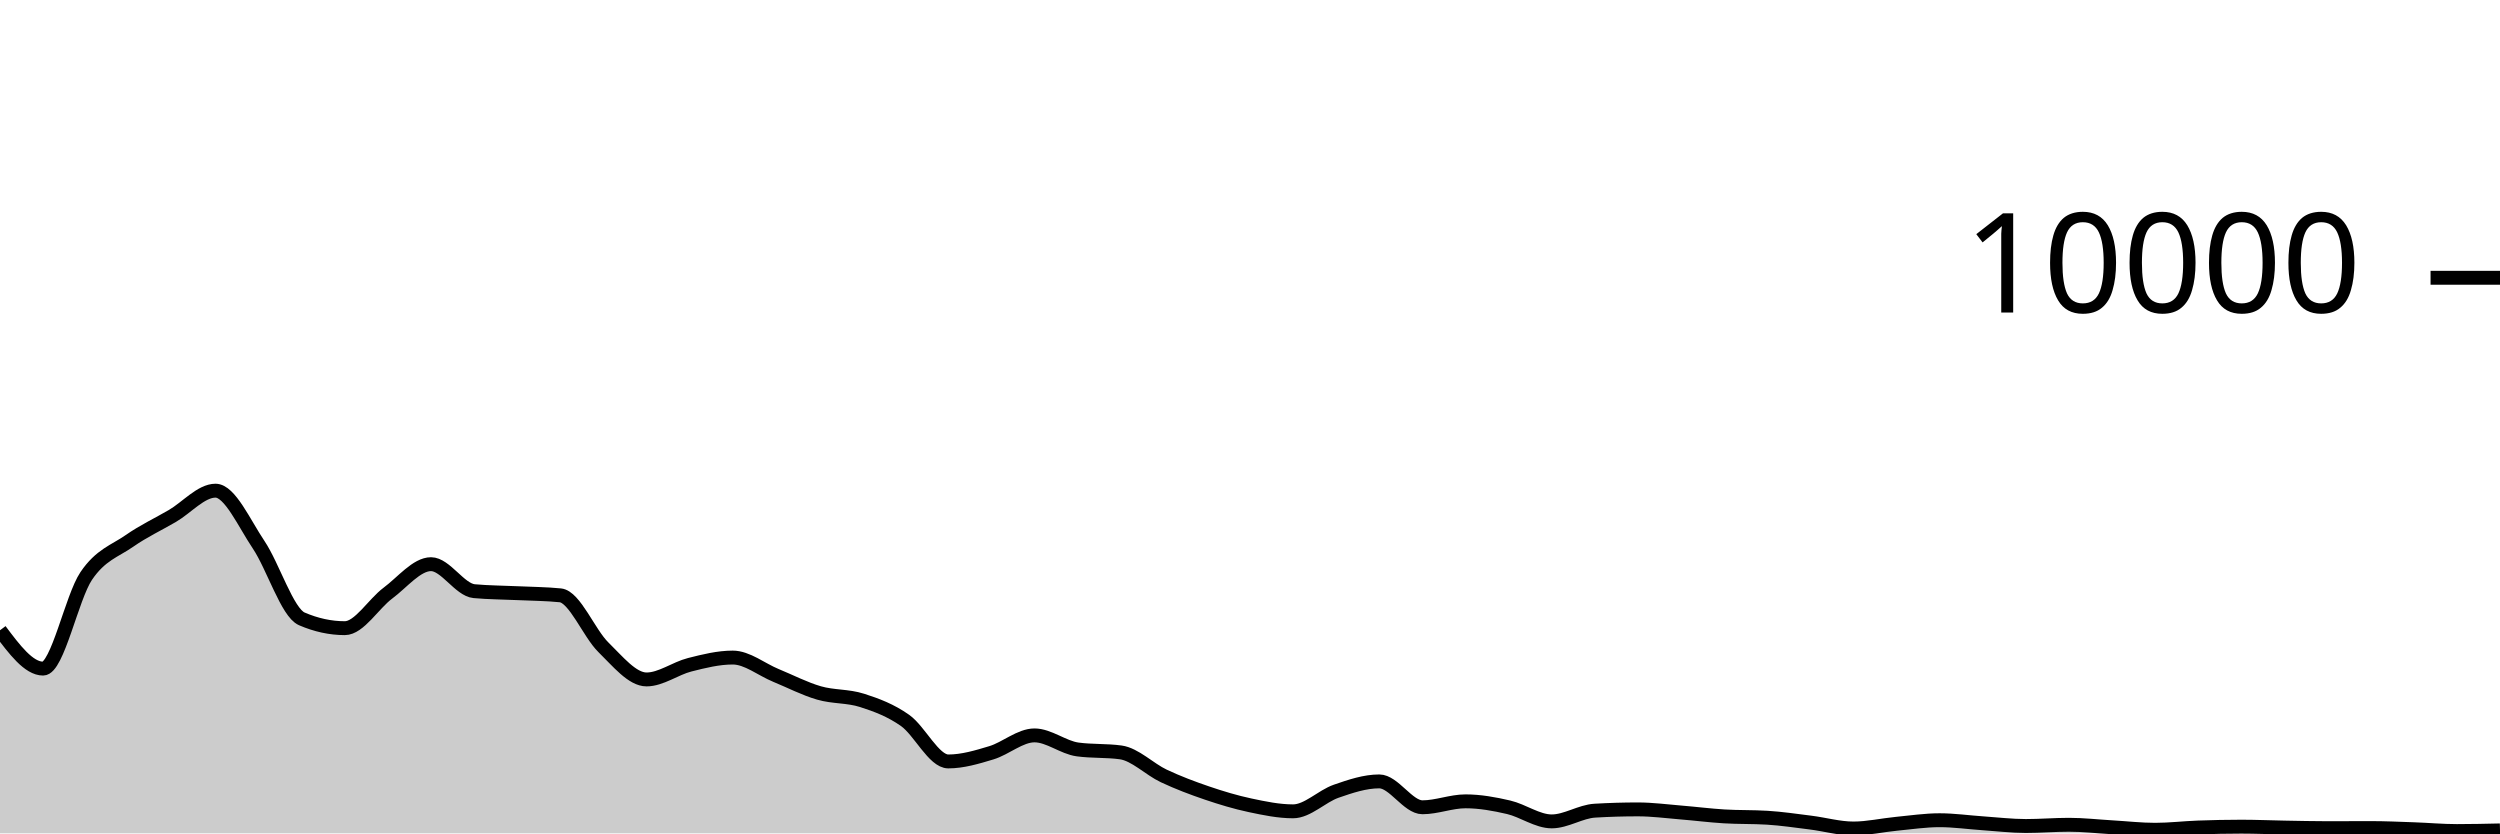
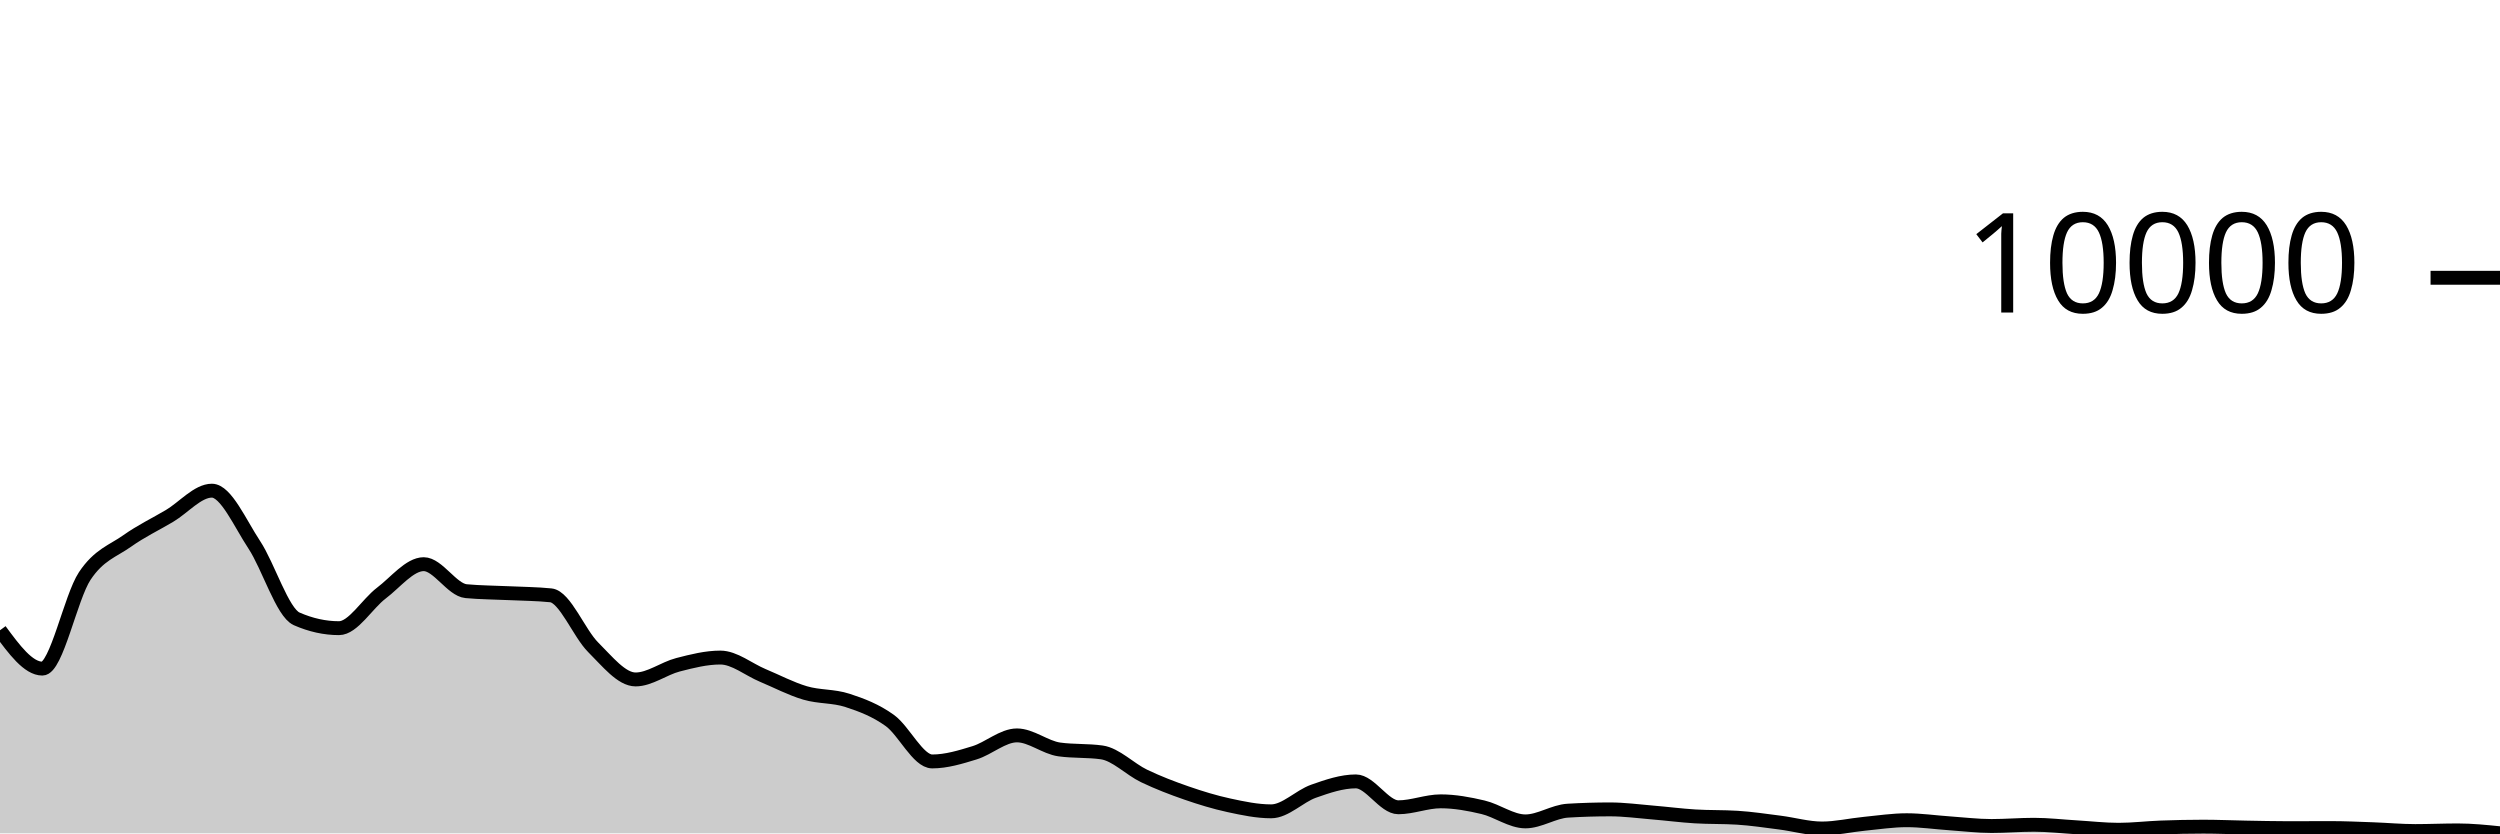
<svg xmlns="http://www.w3.org/2000/svg" viewBox="0 0 180 60">
  <g transform="translate(0,20)">
-     <path class="area" fill="rgba(0, 0, 0, 0.2)" d="M0,25.38C1.034,26.76,2.069,28.14,3.103,28.14C4.138,28.14,5.172,23.003,6.207,21.472C7.241,19.941,8.276,19.673,9.31,18.952C10.345,18.231,11.379,17.752,12.414,17.148C13.448,16.544,14.483,15.328,15.517,15.328C16.552,15.328,17.586,17.682,18.621,19.22C19.655,20.758,20.69,24.108,21.724,24.556C22.759,25.004,23.793,25.228,24.828,25.228C25.862,25.228,26.897,23.472,27.931,22.704C28.966,21.936,30,20.62,31.034,20.62C32.069,20.62,33.103,22.468,34.138,22.564C35.172,22.66,36.207,22.658,37.241,22.708C38.276,22.758,39.31,22.76,40.345,22.864C41.379,22.968,42.414,25.599,43.448,26.608C44.483,27.617,45.517,28.92,46.552,28.92C47.586,28.92,48.621,28.127,49.655,27.864C50.69,27.601,51.724,27.344,52.759,27.344C53.793,27.344,54.828,28.203,55.862,28.628C56.897,29.053,57.931,29.592,58.966,29.892C60,30.192,61.034,30.097,62.069,30.428C63.103,30.759,64.138,31.143,65.172,31.876C66.207,32.609,67.241,34.824,68.276,34.824C69.31,34.824,70.345,34.513,71.379,34.2C72.414,33.887,73.448,32.948,74.483,32.948C75.517,32.948,76.552,33.819,77.586,33.96C78.621,34.101,79.655,34.031,80.69,34.172C81.724,34.313,82.759,35.381,83.793,35.868C84.828,36.355,85.862,36.744,86.897,37.096C87.931,37.448,88.966,37.76,90,37.98C91.034,38.2,92.069,38.416,93.103,38.416C94.138,38.416,95.172,37.327,96.207,36.968C97.241,36.609,98.276,36.26,99.31,36.26C100.345,36.26,101.379,38.124,102.414,38.124C103.448,38.124,104.483,37.696,105.517,37.696C106.552,37.696,107.586,37.883,108.621,38.124C109.655,38.365,110.69,39.14,111.724,39.14C112.759,39.14,113.793,38.429,114.828,38.368C115.862,38.307,116.897,38.276,117.931,38.276C118.966,38.276,120,38.416,121.034,38.5C122.069,38.584,123.103,38.717,124.138,38.78C125.172,38.843,126.207,38.812,127.241,38.876C128.276,38.94,129.31,39.095,130.345,39.224C131.379,39.353,132.414,39.652,133.448,39.652C134.483,39.652,135.517,39.411,136.552,39.312C137.586,39.213,138.621,39.056,139.655,39.056C140.69,39.056,141.724,39.207,142.759,39.276C143.793,39.345,144.828,39.472,145.862,39.472C146.897,39.472,147.931,39.384,148.966,39.384C150,39.384,151.034,39.504,152.069,39.564C153.103,39.624,154.138,39.744,155.172,39.744C156.207,39.744,157.241,39.617,158.276,39.58C159.31,39.543,160.345,39.52,161.379,39.52C162.414,39.52,163.448,39.566,164.483,39.584C165.517,39.602,166.552,39.628,167.586,39.628C168.621,39.628,169.655,39.62,170.69,39.62C171.724,39.62,172.759,39.668,173.793,39.704C174.828,39.74,175.862,39.836,176.897,39.836C177.931,39.836,178.966,39.812,180,39.788L180,40C178.966,40,177.931,40,176.897,40C175.862,40,174.828,40,173.793,40C172.759,40,171.724,40,170.69,40C169.655,40,168.621,40,167.586,40C166.552,40,165.517,40,164.483,40C163.448,40,162.414,40,161.379,40C160.345,40,159.31,40,158.276,40C157.241,40,156.207,40,155.172,40C154.138,40,153.103,40,152.069,40C151.034,40,150,40,148.966,40C147.931,40,146.897,40,145.862,40C144.828,40,143.793,40,142.759,40C141.724,40,140.69,40,139.655,40C138.621,40,137.586,40,136.552,40C135.517,40,134.483,40,133.448,40C132.414,40,131.379,40,130.345,40C129.31,40,128.276,40,127.241,40C126.207,40,125.172,40,124.138,40C123.103,40,122.069,40,121.034,40C120,40,118.966,40,117.931,40C116.897,40,115.862,40,114.828,40C113.793,40,112.759,40,111.724,40C110.69,40,109.655,40,108.621,40C107.586,40,106.552,40,105.517,40C104.483,40,103.448,40,102.414,40C101.379,40,100.345,40,99.31,40C98.276,40,97.241,40,96.207,40C95.172,40,94.138,40,93.103,40C92.069,40,91.034,40,90,40C88.966,40,87.931,40,86.897,40C85.862,40,84.828,40,83.793,40C82.759,40,81.724,40,80.69,40C79.655,40,78.621,40,77.586,40C76.552,40,75.517,40,74.483,40C73.448,40,72.414,40,71.379,40C70.345,40,69.31,40,68.276,40C67.241,40,66.207,40,65.172,40C64.138,40,63.103,40,62.069,40C61.034,40,60,40,58.966,40C57.931,40,56.897,40,55.862,40C54.828,40,53.793,40,52.759,40C51.724,40,50.69,40,49.655,40C48.621,40,47.586,40,46.552,40C45.517,40,44.483,40,43.448,40C42.414,40,41.379,40,40.345,40C39.31,40,38.276,40,37.241,40C36.207,40,35.172,40,34.138,40C33.103,40,32.069,40,31.034,40C30,40,28.966,40,27.931,40C26.897,40,25.862,40,24.828,40C23.793,40,22.759,40,21.724,40C20.69,40,19.655,40,18.621,40C17.586,40,16.552,40,15.517,40C14.483,40,13.448,40,12.414,40C11.379,40,10.345,40,9.31,40C8.276,40,7.241,40,6.207,40C5.172,40,4.138,40,3.103,40C2.069,40,1.034,40,0,40Z" />
-     <path class="line" stroke="black" fill="none" d="M0,25.38C1.034,26.76,2.069,28.14,3.103,28.14C4.138,28.14,5.172,23.003,6.207,21.472C7.241,19.941,8.276,19.673,9.31,18.952C10.345,18.231,11.379,17.752,12.414,17.148C13.448,16.544,14.483,15.328,15.517,15.328C16.552,15.328,17.586,17.682,18.621,19.22C19.655,20.758,20.69,24.108,21.724,24.556C22.759,25.004,23.793,25.228,24.828,25.228C25.862,25.228,26.897,23.472,27.931,22.704C28.966,21.936,30,20.62,31.034,20.62C32.069,20.62,33.103,22.468,34.138,22.564C35.172,22.66,36.207,22.658,37.241,22.708C38.276,22.758,39.31,22.76,40.345,22.864C41.379,22.968,42.414,25.599,43.448,26.608C44.483,27.617,45.517,28.92,46.552,28.92C47.586,28.92,48.621,28.127,49.655,27.864C50.69,27.601,51.724,27.344,52.759,27.344C53.793,27.344,54.828,28.203,55.862,28.628C56.897,29.053,57.931,29.592,58.966,29.892C60,30.192,61.034,30.097,62.069,30.428C63.103,30.759,64.138,31.143,65.172,31.876C66.207,32.609,67.241,34.824,68.276,34.824C69.31,34.824,70.345,34.513,71.379,34.2C72.414,33.887,73.448,32.948,74.483,32.948C75.517,32.948,76.552,33.819,77.586,33.96C78.621,34.101,79.655,34.031,80.69,34.172C81.724,34.313,82.759,35.381,83.793,35.868C84.828,36.355,85.862,36.744,86.897,37.096C87.931,37.448,88.966,37.76,90,37.98C91.034,38.2,92.069,38.416,93.103,38.416C94.138,38.416,95.172,37.327,96.207,36.968C97.241,36.609,98.276,36.26,99.31,36.26C100.345,36.26,101.379,38.124,102.414,38.124C103.448,38.124,104.483,37.696,105.517,37.696C106.552,37.696,107.586,37.883,108.621,38.124C109.655,38.365,110.69,39.14,111.724,39.14C112.759,39.14,113.793,38.429,114.828,38.368C115.862,38.307,116.897,38.276,117.931,38.276C118.966,38.276,120,38.416,121.034,38.5C122.069,38.584,123.103,38.717,124.138,38.78C125.172,38.843,126.207,38.812,127.241,38.876C128.276,38.94,129.31,39.095,130.345,39.224C131.379,39.353,132.414,39.652,133.448,39.652C134.483,39.652,135.517,39.411,136.552,39.312C137.586,39.213,138.621,39.056,139.655,39.056C140.69,39.056,141.724,39.207,142.759,39.276C143.793,39.345,144.828,39.472,145.862,39.472C146.897,39.472,147.931,39.384,148.966,39.384C150,39.384,151.034,39.504,152.069,39.564C153.103,39.624,154.138,39.744,155.172,39.744C156.207,39.744,157.241,39.617,158.276,39.58C159.31,39.543,160.345,39.52,161.379,39.52C162.414,39.52,163.448,39.566,164.483,39.584C165.517,39.602,166.552,39.628,167.586,39.628C168.621,39.628,169.655,39.62,170.69,39.62C171.724,39.62,172.759,39.668,173.793,39.704C174.828,39.74,175.862,39.836,176.897,39.836C177.931,39.836,178.966,39.812,180,39.788" />
+     <path class="area" fill="rgba(0, 0, 0, 0.2)" d="M0,25.38C1.017,26.76,2.034,28.14,3.051,28.14C4.068,28.14,5.085,23.003,6.102,21.472C7.119,19.941,8.136,19.673,9.153,18.952C10.169,18.231,11.186,17.752,12.203,17.148C13.22,16.544,14.237,15.328,15.254,15.328C16.271,15.328,17.288,17.682,18.305,19.22C19.322,20.758,20.339,24.108,21.356,24.556C22.373,25.004,23.39,25.228,24.407,25.228C25.424,25.228,26.441,23.472,27.458,22.704C28.475,21.936,29.492,20.62,30.508,20.62C31.525,20.62,32.542,22.468,33.559,22.564C34.576,22.66,35.593,22.658,36.61,22.708C37.627,22.758,38.644,22.76,39.661,22.864C40.678,22.968,41.695,25.599,42.712,26.608C43.729,27.617,44.746,28.92,45.763,28.92C46.78,28.92,47.797,28.127,48.814,27.864C49.831,27.601,50.847,27.344,51.864,27.344C52.881,27.344,53.898,28.203,54.915,28.628C55.932,29.053,56.949,29.592,57.966,29.892C58.983,30.192,60,30.097,61.017,30.428C62.034,30.759,63.051,31.143,64.068,31.876C65.085,32.609,66.102,34.824,67.119,34.824C68.136,34.824,69.153,34.513,70.169,34.2C71.186,33.887,72.203,32.948,73.22,32.948C74.237,32.948,75.254,33.819,76.271,33.96C77.288,34.101,78.305,34.031,79.322,34.172C80.339,34.313,81.356,35.381,82.373,35.868C83.39,36.355,84.407,36.744,85.424,37.096C86.441,37.448,87.458,37.76,88.475,37.98C89.492,38.2,90.508,38.416,91.525,38.416C92.542,38.416,93.559,37.327,94.576,36.968C95.593,36.609,96.61,36.26,97.627,36.26C98.644,36.26,99.661,38.124,100.678,38.124C101.695,38.124,102.712,37.696,103.729,37.696C104.746,37.696,105.763,37.883,106.78,38.124C107.797,38.365,108.814,39.14,109.831,39.14C110.847,39.14,111.864,38.429,112.881,38.368C113.898,38.307,114.915,38.276,115.932,38.276C116.949,38.276,117.966,38.416,118.983,38.5C120,38.584,121.017,38.717,122.034,38.78C123.051,38.843,124.068,38.812,125.085,38.876C126.102,38.94,127.119,39.095,128.136,39.224C129.153,39.353,130.169,39.652,131.186,39.652C132.203,39.652,133.22,39.411,134.237,39.312C135.254,39.213,136.271,39.056,137.288,39.056C138.305,39.056,139.322,39.207,140.339,39.276C141.356,39.345,142.373,39.472,143.39,39.472C144.407,39.472,145.424,39.384,146.441,39.384C147.458,39.384,148.475,39.504,149.492,39.564C150.508,39.624,151.525,39.744,152.542,39.744C153.559,39.744,154.576,39.617,155.593,39.58C156.61,39.543,157.627,39.52,158.644,39.52C159.661,39.52,160.678,39.566,161.695,39.584C162.712,39.602,163.729,39.628,164.746,39.628C165.763,39.628,166.78,39.62,167.797,39.62C168.814,39.62,169.831,39.668,170.847,39.704C171.864,39.74,172.881,39.836,173.898,39.836C174.915,39.836,175.932,39.788,176.949,39.788C177.966,39.788,178.983,39.892,180,39.996L180,40C178.983,40,177.966,40,176.949,40C175.932,40,174.915,40,173.898,40C172.881,40,171.864,40,170.847,40C169.831,40,168.814,40,167.797,40C166.78,40,165.763,40,164.746,40C163.729,40,162.712,40,161.695,40C160.678,40,159.661,40,158.644,40C157.627,40,156.61,40,155.593,40C154.576,40,153.559,40,152.542,40C151.525,40,150.508,40,149.492,40C148.475,40,147.458,40,146.441,40C145.424,40,144.407,40,143.39,40C142.373,40,141.356,40,140.339,40C139.322,40,138.305,40,137.288,40C136.271,40,135.254,40,134.237,40C133.22,40,132.203,40,131.186,40C130.169,40,129.153,40,128.136,40C127.119,40,126.102,40,125.085,40C124.068,40,123.051,40,122.034,40C121.017,40,120,40,118.983,40C117.966,40,116.949,40,115.932,40C114.915,40,113.898,40,112.881,40C111.864,40,110.847,40,109.831,40C108.814,40,107.797,40,106.78,40C105.763,40,104.746,40,103.729,40C102.712,40,101.695,40,100.678,40C99.661,40,98.644,40,97.627,40C96.61,40,95.593,40,94.576,40C93.559,40,92.542,40,91.525,40C90.508,40,89.492,40,88.475,40C87.458,40,86.441,40,85.424,40C84.407,40,83.39,40,82.373,40C81.356,40,80.339,40,79.322,40C78.305,40,77.288,40,76.271,40C75.254,40,74.237,40,73.22,40C72.203,40,71.186,40,70.169,40C69.153,40,68.136,40,67.119,40C66.102,40,65.085,40,64.068,40C63.051,40,62.034,40,61.017,40C60,40,58.983,40,57.966,40C56.949,40,55.932,40,54.915,40C53.898,40,52.881,40,51.864,40C50.847,40,49.831,40,48.814,40C47.797,40,46.78,40,45.763,40C44.746,40,43.729,40,42.712,40C41.695,40,40.678,40,39.661,40C38.644,40,37.627,40,36.61,40C35.593,40,34.576,40,33.559,40C32.542,40,31.525,40,30.508,40C29.492,40,28.475,40,27.458,40C26.441,40,25.424,40,24.407,40C23.39,40,22.373,40,21.356,40C20.339,40,19.322,40,18.305,40C17.288,40,16.271,40,15.254,40C14.237,40,13.22,40,12.203,40C11.186,40,10.169,40,9.153,40C8.136,40,7.119,40,6.102,40C5.085,40,4.068,40,3.051,40C2.034,40,1.017,40,0,40Z" />
+     <path class="line" stroke="black" fill="none" d="M0,25.38C1.017,26.76,2.034,28.14,3.051,28.14C4.068,28.14,5.085,23.003,6.102,21.472C7.119,19.941,8.136,19.673,9.153,18.952C10.169,18.231,11.186,17.752,12.203,17.148C13.22,16.544,14.237,15.328,15.254,15.328C16.271,15.328,17.288,17.682,18.305,19.22C19.322,20.758,20.339,24.108,21.356,24.556C22.373,25.004,23.39,25.228,24.407,25.228C25.424,25.228,26.441,23.472,27.458,22.704C28.475,21.936,29.492,20.62,30.508,20.62C31.525,20.62,32.542,22.468,33.559,22.564C34.576,22.66,35.593,22.658,36.61,22.708C37.627,22.758,38.644,22.76,39.661,22.864C40.678,22.968,41.695,25.599,42.712,26.608C43.729,27.617,44.746,28.92,45.763,28.92C46.78,28.92,47.797,28.127,48.814,27.864C49.831,27.601,50.847,27.344,51.864,27.344C52.881,27.344,53.898,28.203,54.915,28.628C55.932,29.053,56.949,29.592,57.966,29.892C58.983,30.192,60,30.097,61.017,30.428C62.034,30.759,63.051,31.143,64.068,31.876C65.085,32.609,66.102,34.824,67.119,34.824C68.136,34.824,69.153,34.513,70.169,34.2C71.186,33.887,72.203,32.948,73.22,32.948C74.237,32.948,75.254,33.819,76.271,33.96C77.288,34.101,78.305,34.031,79.322,34.172C80.339,34.313,81.356,35.381,82.373,35.868C83.39,36.355,84.407,36.744,85.424,37.096C86.441,37.448,87.458,37.76,88.475,37.98C89.492,38.2,90.508,38.416,91.525,38.416C92.542,38.416,93.559,37.327,94.576,36.968C95.593,36.609,96.61,36.26,97.627,36.26C98.644,36.26,99.661,38.124,100.678,38.124C101.695,38.124,102.712,37.696,103.729,37.696C104.746,37.696,105.763,37.883,106.78,38.124C107.797,38.365,108.814,39.14,109.831,39.14C110.847,39.14,111.864,38.429,112.881,38.368C113.898,38.307,114.915,38.276,115.932,38.276C116.949,38.276,117.966,38.416,118.983,38.5C120,38.584,121.017,38.717,122.034,38.78C123.051,38.843,124.068,38.812,125.085,38.876C126.102,38.94,127.119,39.095,128.136,39.224C129.153,39.353,130.169,39.652,131.186,39.652C132.203,39.652,133.22,39.411,134.237,39.312C135.254,39.213,136.271,39.056,137.288,39.056C138.305,39.056,139.322,39.207,140.339,39.276C141.356,39.345,142.373,39.472,143.39,39.472C144.407,39.472,145.424,39.384,146.441,39.384C147.458,39.384,148.475,39.504,149.492,39.564C150.508,39.624,151.525,39.744,152.542,39.744C153.559,39.744,154.576,39.617,155.593,39.58C156.61,39.543,157.627,39.52,158.644,39.52C159.661,39.52,160.678,39.566,161.695,39.584C162.712,39.602,163.729,39.628,164.746,39.628C165.763,39.628,166.78,39.62,167.797,39.62C168.814,39.62,169.831,39.668,170.847,39.704C171.864,39.74,172.881,39.836,173.898,39.836C174.915,39.836,175.932,39.788,176.949,39.788C177.966,39.788,178.983,39.892,180,39.996" />
    <path class="axis-ceiling" stroke-width="1" stroke="black" fill="none" d="M175,0L180,0" />
    <text class="axis-ceiling-label" font-family="sans-serif" text-anchor="end" font-size="10px" x="170" y="2.5">10000</text>
  </g>
</svg>
